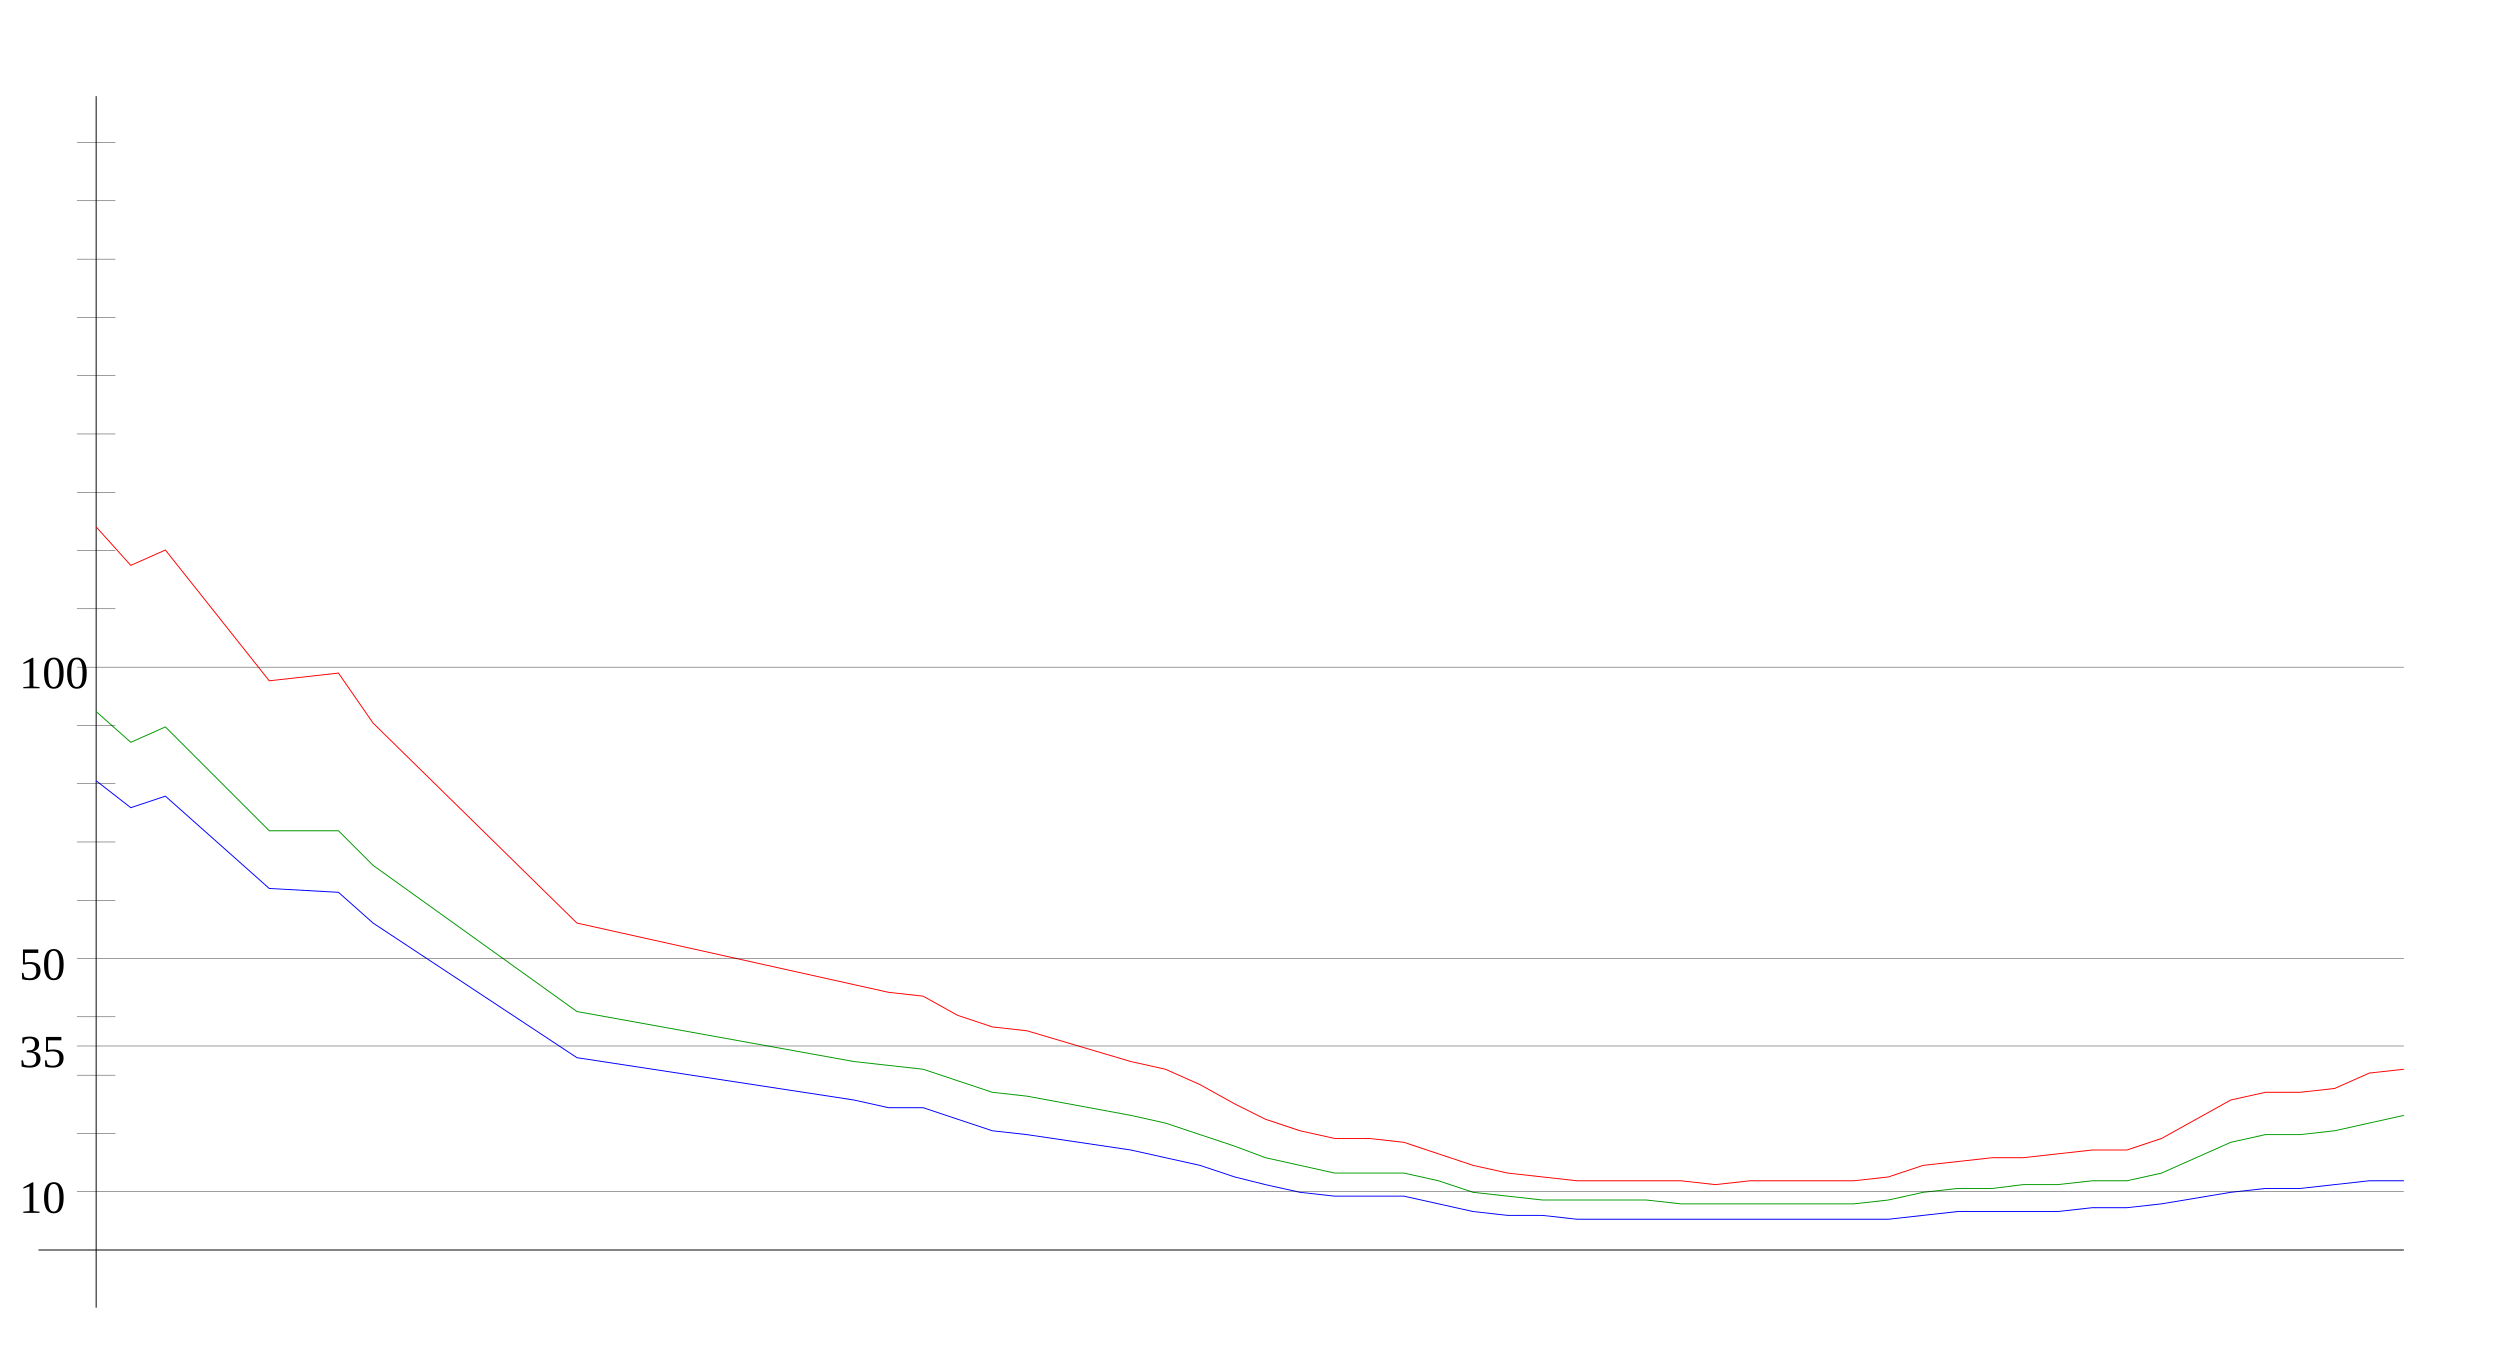
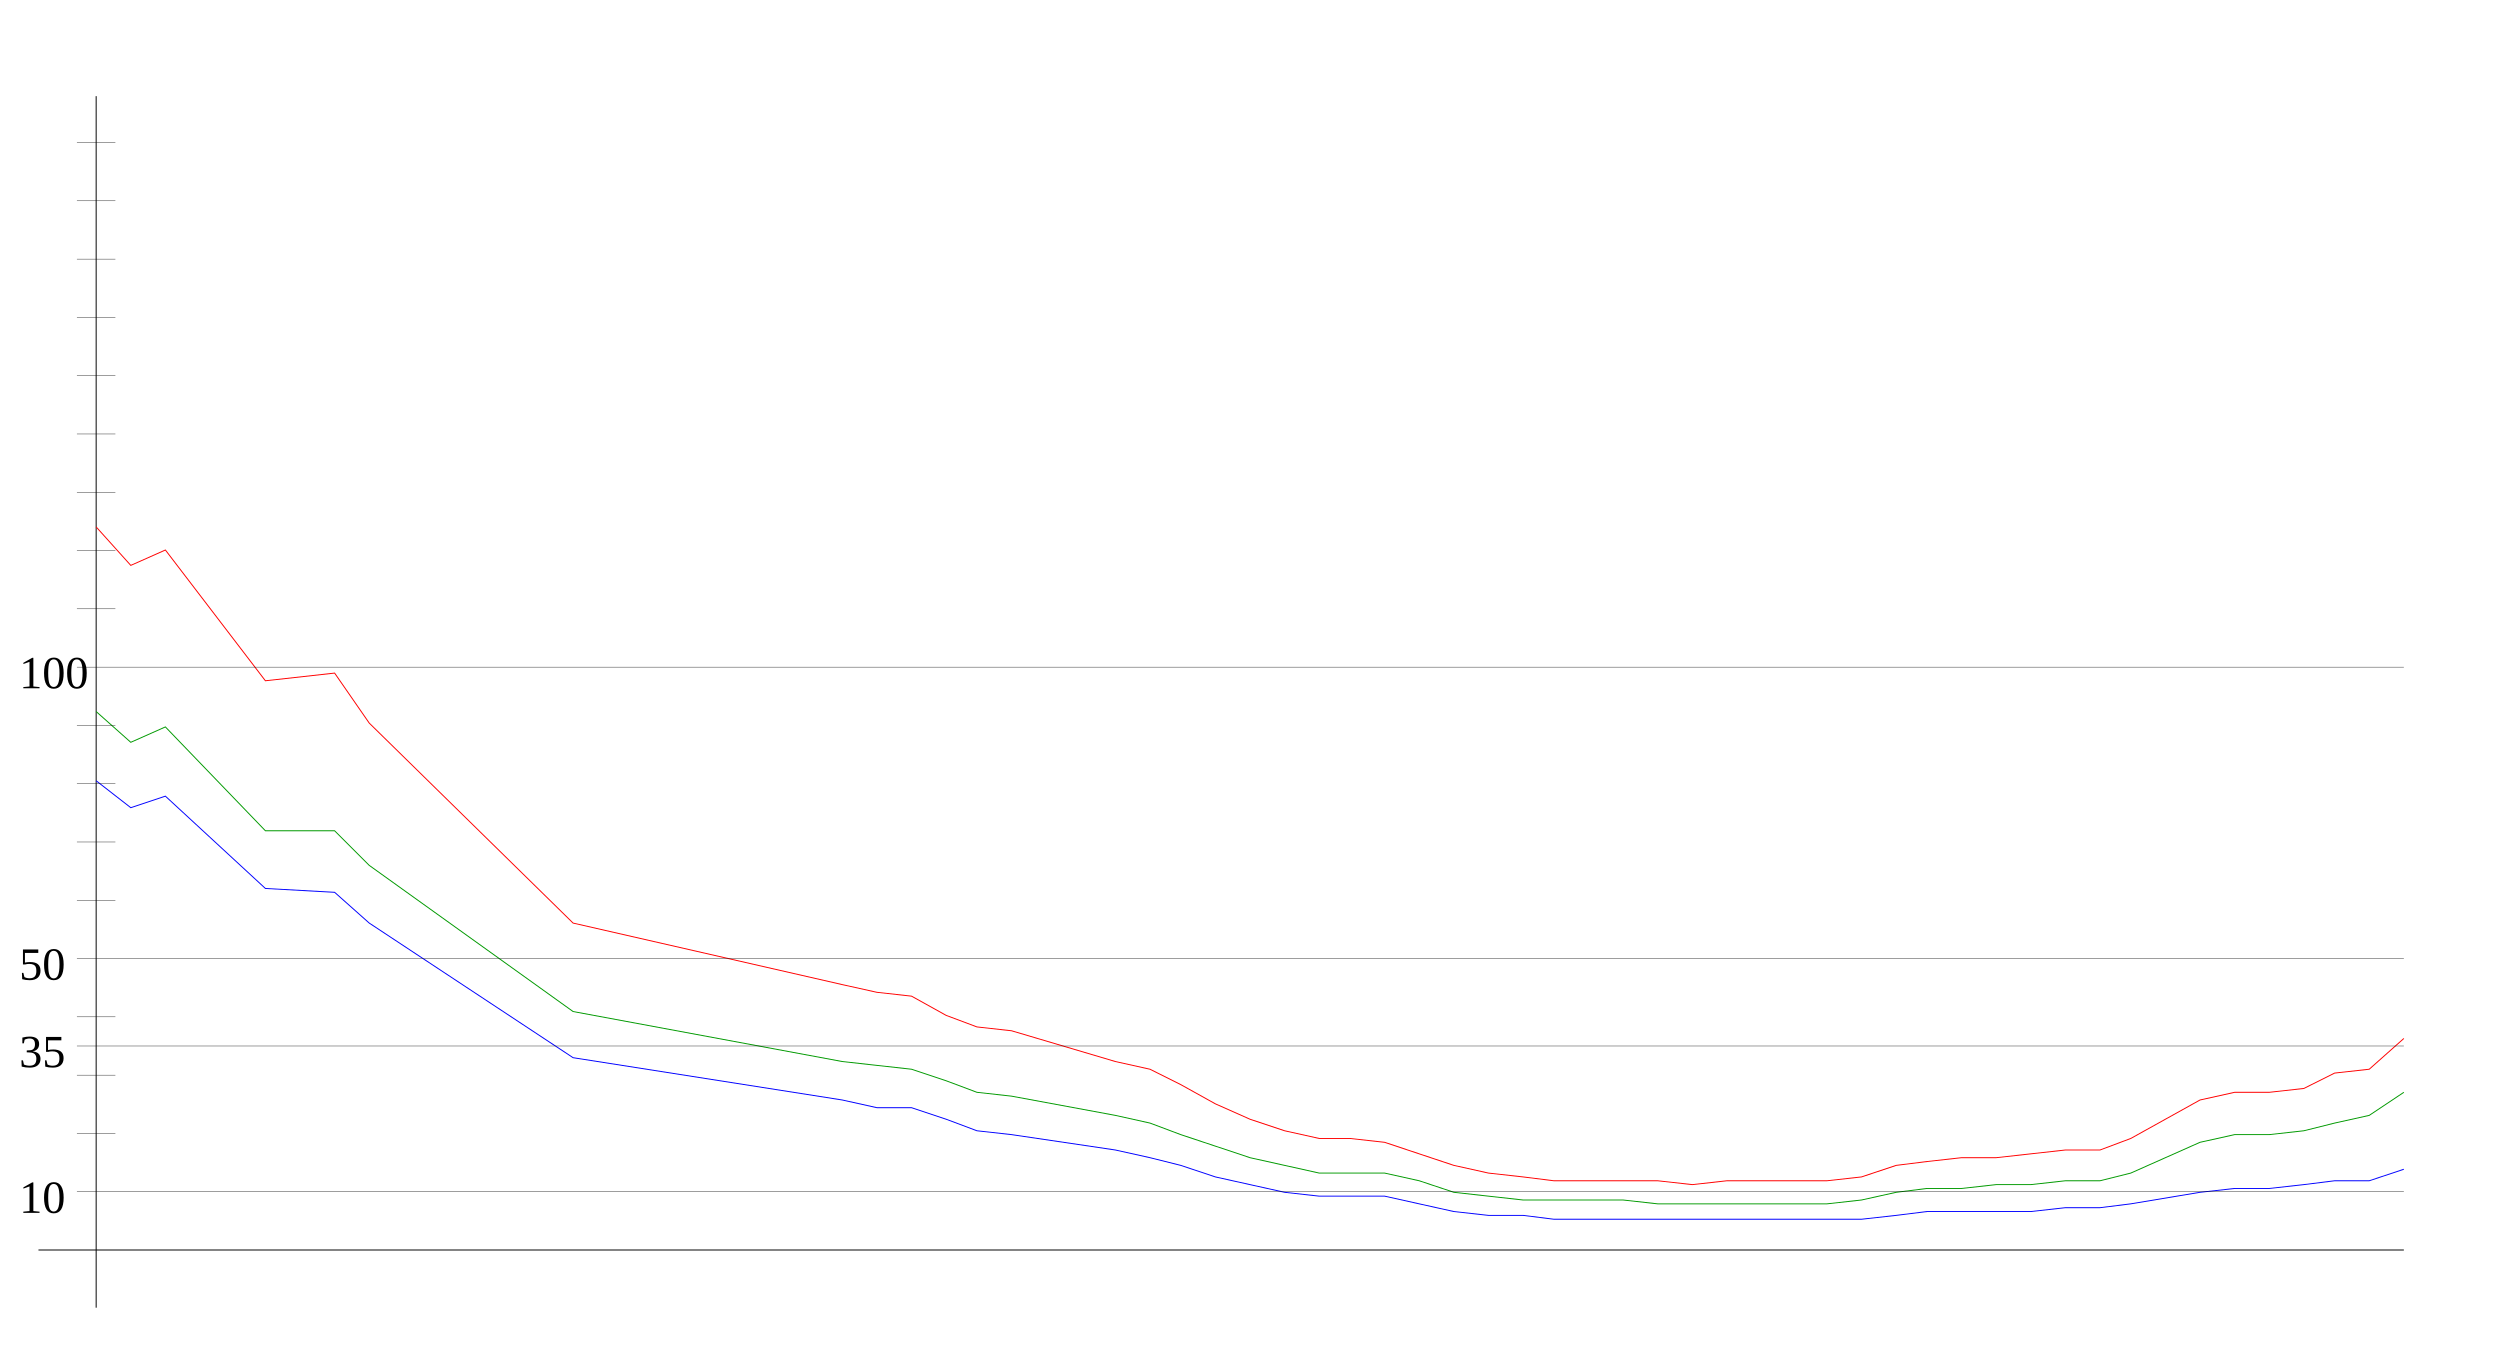
<svg xmlns="http://www.w3.org/2000/svg" width="650" height="350" version="1.1" id="sparkleline_DE-RP">
  <g id="layer1">
    <path style="fill:none;stroke:#000000;stroke-width:0.25px;" d="M 25,340 25,25" id="vertical_axis" />
    <path style="fill:none;stroke:#000000;stroke-width:0.25px;" d="M 10,325 625,325" id="horizontal_axis" />
-     <path style="fill:none;stroke:#0000ff;stroke-width:0.25px;" d="M 25,203  34,210 43,207 70,231 88,232 97,240 150,275 222,286 231,288  240,288 249,291 258,294 267,295 294,299 303,301 312,303 321,306  329,308 338,310 347,311 356,311 365,311 374,313 383,315 392,316  401,316 410,317 419,317 428,317 437,317 446,317 455,317 464,317  473,317 482,317 491,317 500,316 509,315 518,315 526,315 535,315  544,314 553,314 562,313 580,310 589,309 598,309 607,308 616,307  625,307" id="cases7_100k" />
-     <path style="fill:none;stroke:#009900;stroke-width:0.25px;" d="M 25,185  34,193 43,189 70,216 88,216 97,225 150,263 222,276 231,277  240,278 249,281 258,284 267,285 294,290 303,292 312,295 321,298  329,301 338,303 347,305 356,305 365,305 374,307 383,310 392,311  401,312 410,312 419,312 428,312 437,313 446,313 455,313 464,313  473,313 482,313 491,312 500,310 509,309 518,309 526,308 535,308  544,307 553,307 562,305 580,297 589,295 598,295 607,294 616,292  625,290" id="cases7_100k_nofullvac" />
-     <path style="fill:none;stroke:#ff0000;stroke-width:0.25px;" d="M 25,137  34,147 43,143 70,177 88,175 97,188 150,240 222,256 231,258  240,259 249,264 258,267 267,268 294,276 303,278 312,282 321,287  329,291 338,294 347,296 356,296 365,297 374,300 383,303 392,305  401,306 410,307 419,307 428,307 437,307 446,308 455,307 464,307  473,307 482,307 491,306 500,303 509,302 518,301 526,301 535,300  544,299 553,299 562,296 580,286 589,284 598,284 607,283 616,279  625,278" id="cases7_100k_novac" />
+     <path style="fill:none;stroke:#0000ff;stroke-width:0.25px;" d="M 25,203  34,210 43,207 69,231 87,232 96,240 149,275 219,286 228,288  237,288 246,291 254,294 263,295 290,299 299,301 307,303 316,306  325,308 334,310 343,311 351,311 360,311 369,313 378,315 387,316  396,316 404,317 413,317 422,317 431,317 440,317 449,317 457,317  466,317 475,317 484,317 493,316 501,315 510,315 519,315 528,315  537,314 546,314 554,313 572,310 581,309 590,309 599,308 607,307  616,307 625,304" id="cases7_100k" />
+     <path style="fill:none;stroke:#009900;stroke-width:0.25px;" d="M 25,185  34,193 43,189 69,216 87,216 96,225 149,263 219,276 228,277  237,278 246,281 254,284 263,285 290,290 299,292 307,295 316,298  325,301 334,303 343,305 351,305 360,305 369,307 378,310 387,311  396,312 404,312 413,312 422,312 431,313 440,313 449,313 457,313  466,313 475,313 484,312 493,310 501,309 510,309 519,308 528,308  537,307 546,307 554,305 572,297 581,295 590,295 599,294 607,292  616,290 625,284" id="cases7_100k_nofullvac" />
+     <path style="fill:none;stroke:#ff0000;stroke-width:0.25px;" d="M 25,137  34,147 43,143 69,177 87,175 96,188 149,240 219,256 228,258  237,259 246,264 254,267 263,268 290,276 299,278 307,282 316,287  325,291 334,294 343,296 351,296 360,297 369,300 378,303 387,305  396,306 404,307 413,307 422,307 431,307 440,308 449,307 457,307  466,307 475,307 484,306 493,303 501,302 510,301 519,301 528,300  537,299 546,299 554,296 572,286 581,284 590,284 599,283 607,279  616,278 625,270" id="cases7_100k_novac" />
    <path style="fill:none;stroke:#000000;stroke-width:0.1px;" d="M 20,309.845 625,309.845" id="yaxis_10" />
    <text xml:space="preserve" style="font-size:12px" x="5" y="315.345" id="hline_caption10">
      <tspan id="hline_caption_10" x="5" y="315.345">10</tspan>
    </text>
    <path style="fill:none;stroke:#000000;stroke-width:0.1px;" d="M 20,294.69 30,294.69" id="yaxis_20" />
    <path style="fill:none;stroke:#000000;stroke-width:0.1px;" d="M 20,279.536 30,279.536" id="yaxis_30" />
    <path style="fill:none;stroke:#000000;stroke-width:0.1px;" d="M 20,271.958 625,271.958" id="yaxis_35" />
    <text xml:space="preserve" style="font-size:12px" x="5" y="277.458" id="hline_caption35">
      <tspan id="hline_caption_35" x="5" y="277.458">35</tspan>
    </text>
    <path style="fill:none;stroke:#000000;stroke-width:0.1px;" d="M 20,264.381 30,264.381" id="yaxis_40" />
    <path style="fill:none;stroke:#000000;stroke-width:0.1px;" d="M 20,249.226 625,249.226" id="yaxis_50" />
    <text xml:space="preserve" style="font-size:12px" x="5" y="254.726" id="hline_caption50">
      <tspan id="hline_caption_50" x="5" y="254.726">50</tspan>
    </text>
    <path style="fill:none;stroke:#000000;stroke-width:0.1px;" d="M 20,234.071 30,234.071" id="yaxis_60" />
    <path style="fill:none;stroke:#000000;stroke-width:0.1px;" d="M 20,218.916 30,218.916" id="yaxis_70" />
    <path style="fill:none;stroke:#000000;stroke-width:0.1px;" d="M 20,203.762 30,203.762" id="yaxis_80" />
    <path style="fill:none;stroke:#000000;stroke-width:0.1px;" d="M 20,188.607 30,188.607" id="yaxis_90" />
    <path style="fill:none;stroke:#000000;stroke-width:0.1px;" d="M 20,173.452 625,173.452" id="yaxis_100" />
    <text xml:space="preserve" style="font-size:12px" x="5" y="178.952" id="hline_caption100">
      <tspan id="hline_caption_100" x="5" y="178.952">100</tspan>
    </text>
    <path style="fill:none;stroke:#000000;stroke-width:0.1px;" d="M 20,158.297 30,158.297" id="yaxis_110" />
    <path style="fill:none;stroke:#000000;stroke-width:0.1px;" d="M 20,143.142 30,143.142" id="yaxis_120" />
    <path style="fill:none;stroke:#000000;stroke-width:0.1px;" d="M 20,127.988 30,127.988" id="yaxis_130" />
    <path style="fill:none;stroke:#000000;stroke-width:0.1px;" d="M 20,112.833 30,112.833" id="yaxis_140" />
    <path style="fill:none;stroke:#000000;stroke-width:0.1px;" d="M 20,97.678 30,97.678" id="yaxis_150" />
    <path style="fill:none;stroke:#000000;stroke-width:0.1px;" d="M 20,82.523 30,82.523" id="yaxis_160" />
    <path style="fill:none;stroke:#000000;stroke-width:0.1px;" d="M 20,67.368 30,67.368" id="yaxis_170" />
    <path style="fill:none;stroke:#000000;stroke-width:0.1px;" d="M 20,52.214 30,52.214" id="yaxis_180" />
    <path style="fill:none;stroke:#000000;stroke-width:0.1px;" d="M 20,37.059 30,37.059" id="yaxis_190" />
  </g>
</svg>
